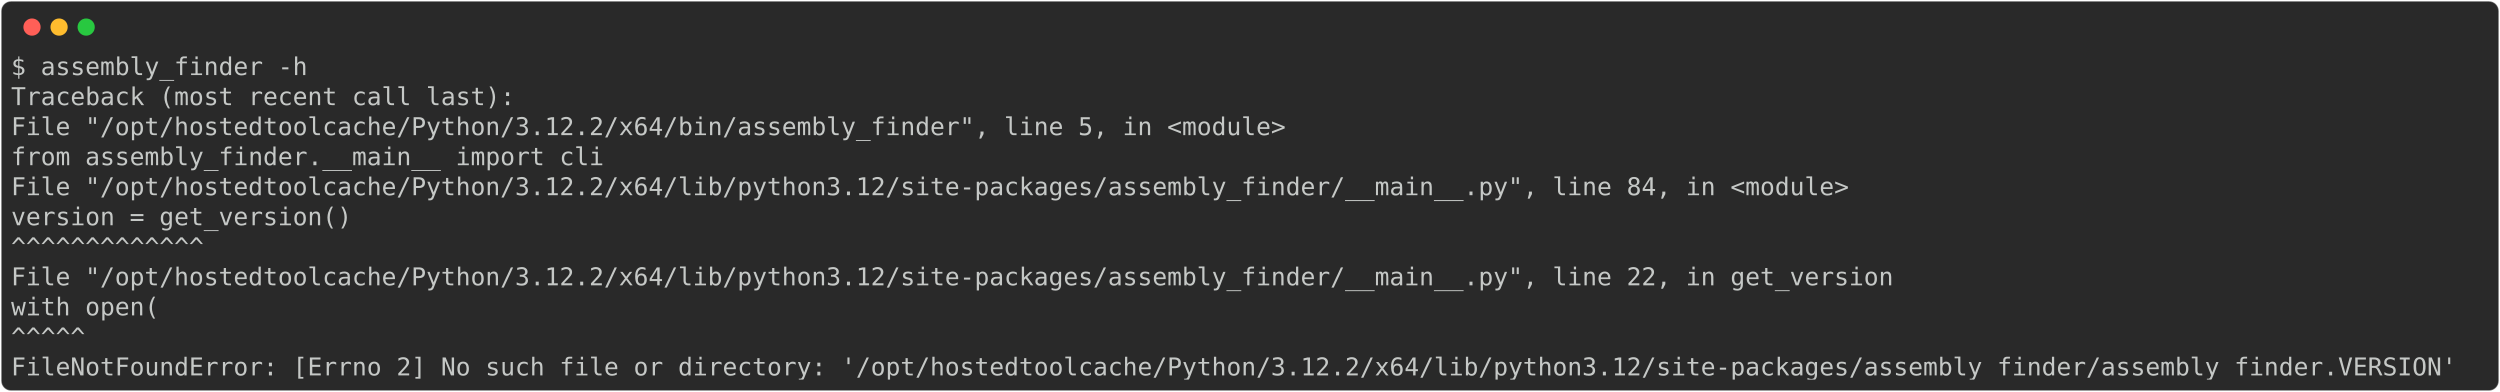
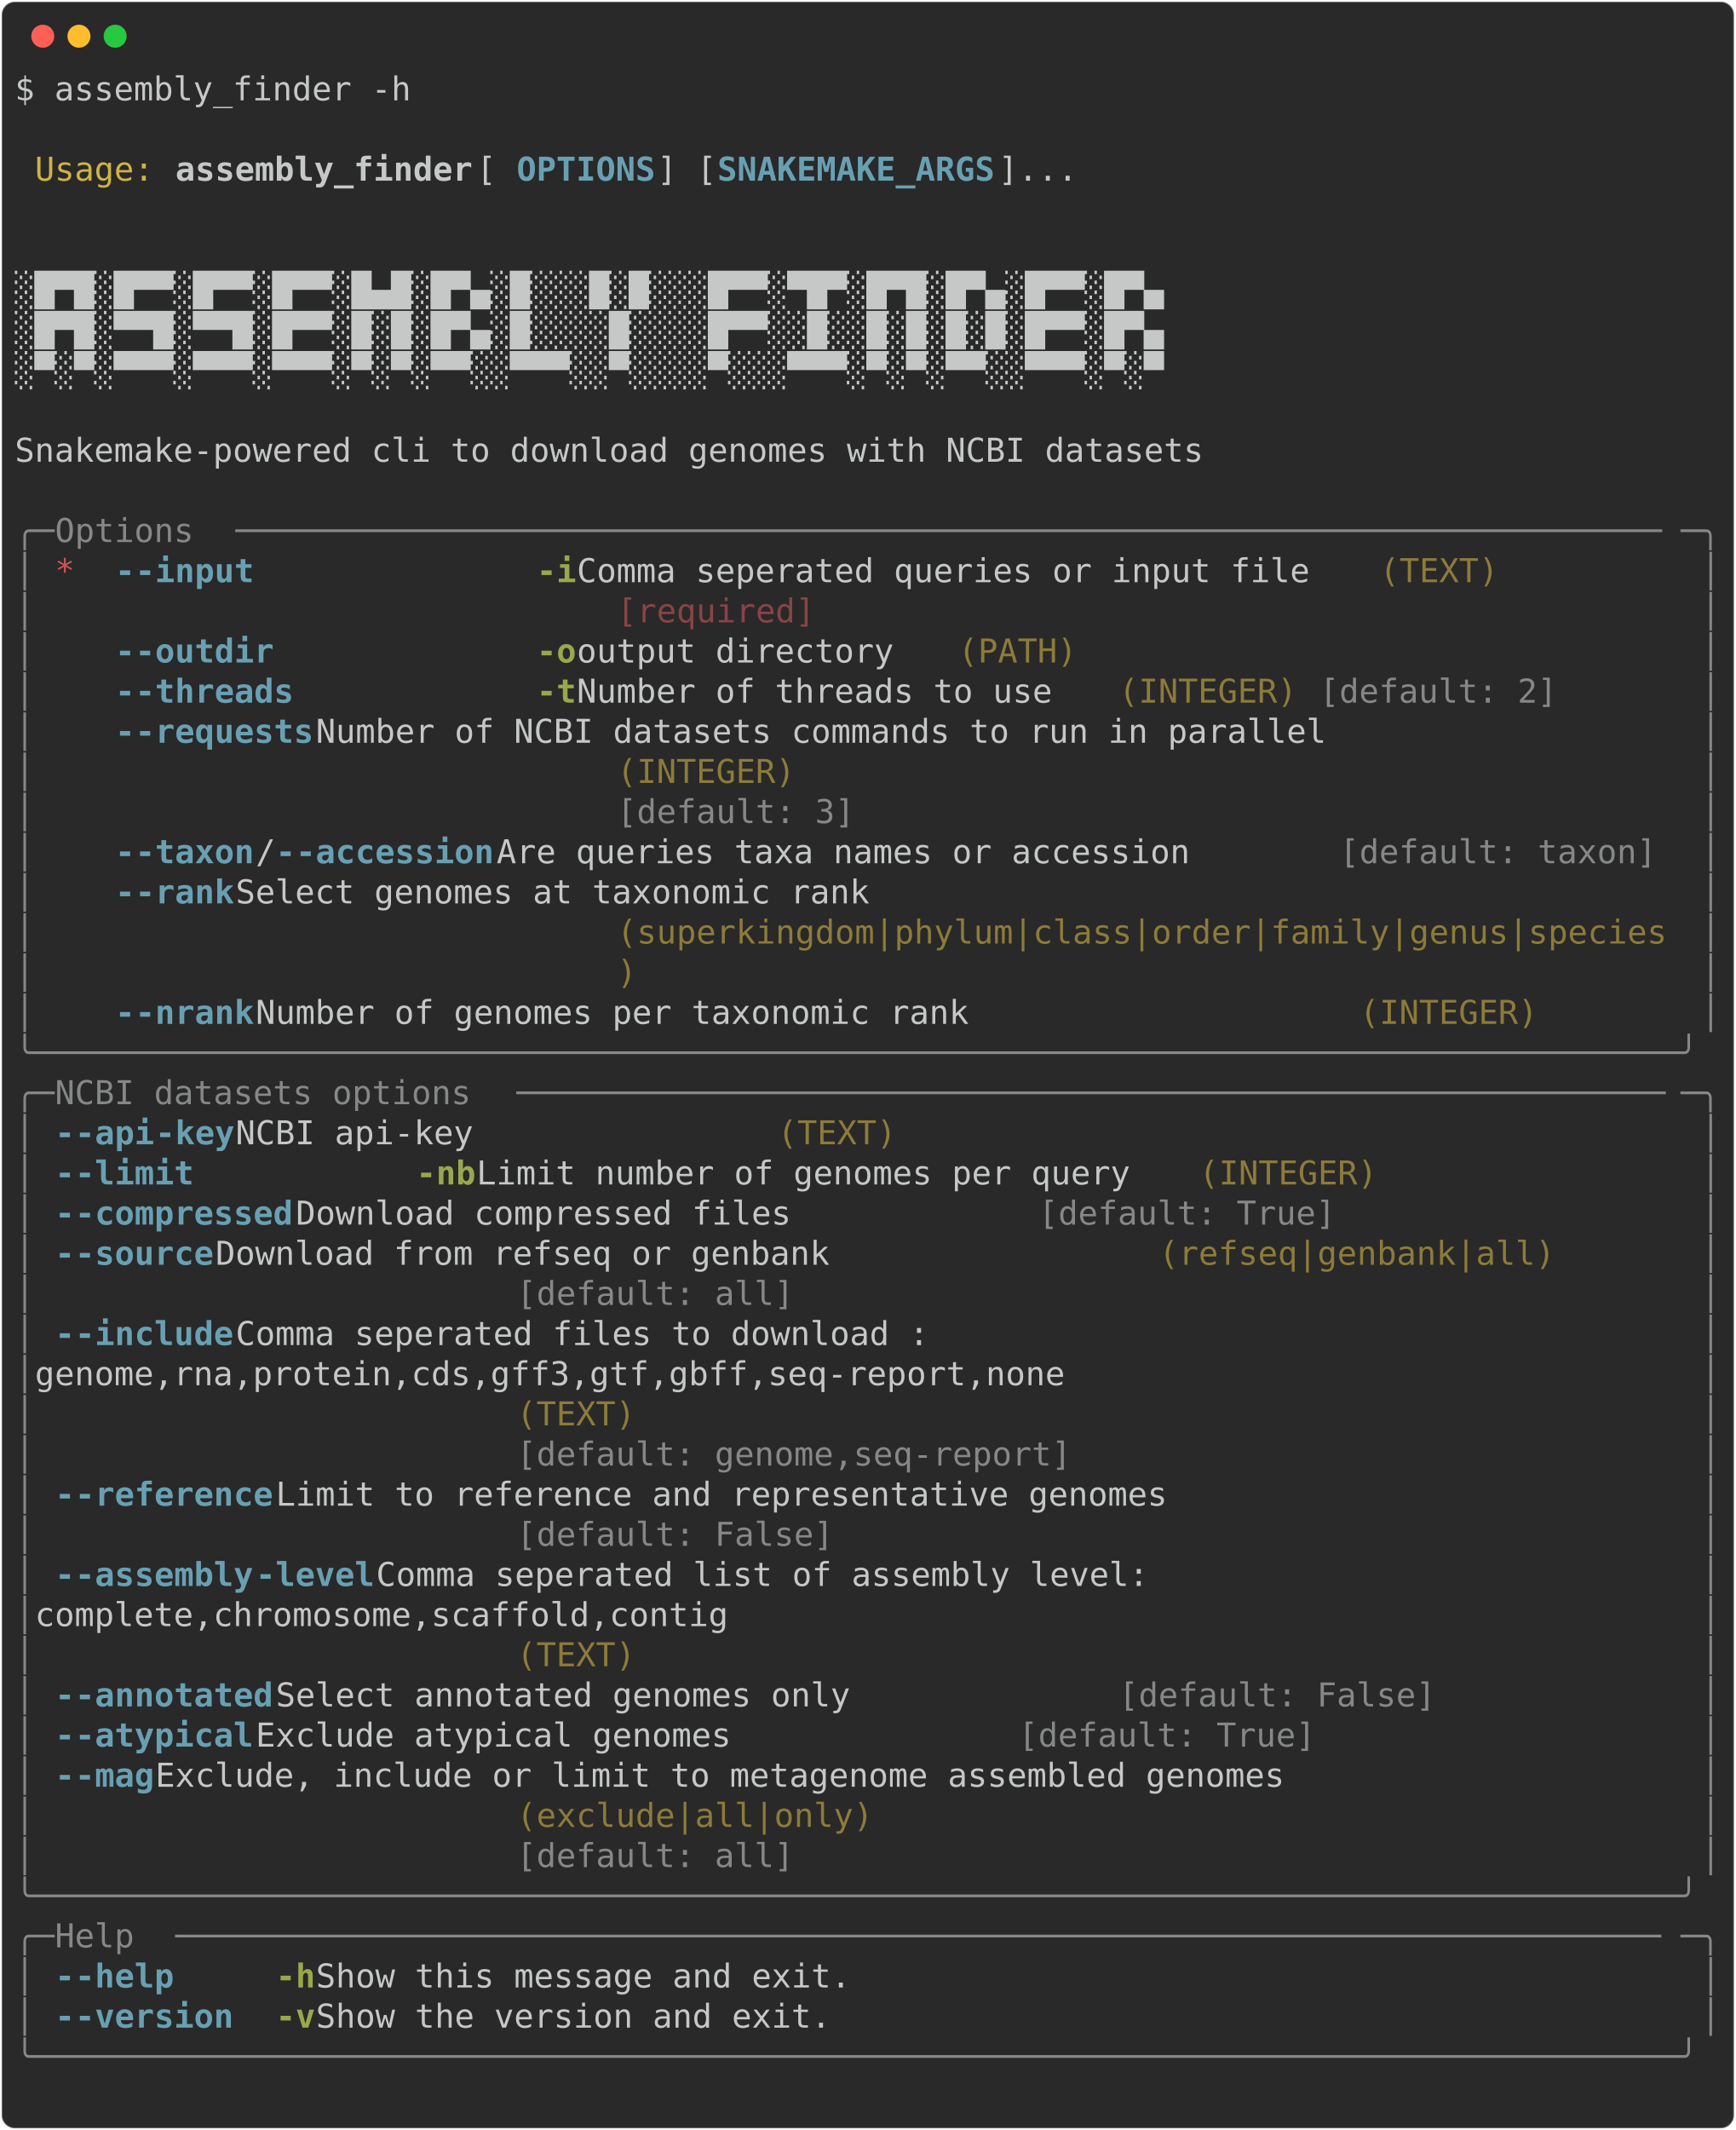
- <svg xmlns="http://www.w3.org/2000/svg" class="rich-terminal" viewBox="0 0 2031 318.4">
+ <svg xmlns="http://www.w3.org/2000/svg" class="rich-terminal" viewBox="0 0 1055 1294.4">
  <style>

    @font-face {
        font-family: "Fira Code";
        src: local("FiraCode-Regular"),
                url("https://cdnjs.cloudflare.com/ajax/libs/firacode/6.2.0/woff2/FiraCode-Regular.woff2") format("woff2"),
                url("https://cdnjs.cloudflare.com/ajax/libs/firacode/6.2.0/woff/FiraCode-Regular.woff") format("woff");
        font-style: normal;
        font-weight: 400;
    }
    @font-face {
        font-family: "Fira Code";
        src: local("FiraCode-Bold"),
                url("https://cdnjs.cloudflare.com/ajax/libs/firacode/6.2.0/woff2/FiraCode-Bold.woff2") format("woff2"),
                url("https://cdnjs.cloudflare.com/ajax/libs/firacode/6.2.0/woff/FiraCode-Bold.woff") format("woff");
        font-style: bold;
        font-weight: 700;
    }

-     .terminal-1489255958-matrix {
+     .terminal-2785011827-matrix {
        font-family: Fira Code, monospace;
        font-size: 20px;
        line-height: 24.4px;
        font-variant-east-asian: full-width;
    }

-     .terminal-1489255958-title {
+     .terminal-2785011827-title {
        font-size: 18px;
        font-weight: bold;
        font-family: arial;
    }

-     .terminal-1489255958-r1 { fill: #c5c8c6 }
+     .terminal-2785011827-r1 { fill: #c5c8c6 }
+ .terminal-2785011827-r2 { fill: #d0b344 }
+ .terminal-2785011827-r3 { fill: #c5c8c6;font-weight: bold }
+ .terminal-2785011827-r4 { fill: #68a0b3;font-weight: bold }
+ .terminal-2785011827-r5 { fill: #868887 }
+ .terminal-2785011827-r6 { fill: #cc555a }
+ .terminal-2785011827-r7 { fill: #98a84b;font-weight: bold }
+ .terminal-2785011827-r8 { fill: #8d7b39 }
+ .terminal-2785011827-r9 { fill: #8a4346 }
    </style>
  <defs>
-     <clipPath id="terminal-1489255958-clip-terminal">
-       <rect x="0" y="0" width="2012" height="267.4" />
-     </clipPath>
-     <clipPath id="terminal-1489255958-line-0">
-       <rect x="0" y="1.5" width="2013" height="24.65" />
-     </clipPath>
-     <clipPath id="terminal-1489255958-line-1">
-       <rect x="0" y="25.9" width="2013" height="24.65" />
-     </clipPath>
-     <clipPath id="terminal-1489255958-line-2">
-       <rect x="0" y="50.3" width="2013" height="24.65" />
-     </clipPath>
-     <clipPath id="terminal-1489255958-line-3">
-       <rect x="0" y="74.7" width="2013" height="24.65" />
-     </clipPath>
-     <clipPath id="terminal-1489255958-line-4">
-       <rect x="0" y="99.1" width="2013" height="24.65" />
-     </clipPath>
-     <clipPath id="terminal-1489255958-line-5">
-       <rect x="0" y="123.5" width="2013" height="24.65" />
-     </clipPath>
-     <clipPath id="terminal-1489255958-line-6">
-       <rect x="0" y="147.9" width="2013" height="24.65" />
-     </clipPath>
-     <clipPath id="terminal-1489255958-line-7">
-       <rect x="0" y="172.3" width="2013" height="24.65" />
-     </clipPath>
-     <clipPath id="terminal-1489255958-line-8">
-       <rect x="0" y="196.7" width="2013" height="24.65" />
-     </clipPath>
-     <clipPath id="terminal-1489255958-line-9">
-       <rect x="0" y="221.1" width="2013" height="24.65" />
+     <clipPath id="terminal-2785011827-clip-terminal">
+       <rect x="0" y="0" width="1036.0" height="1243.4" />
+     </clipPath>
+     <clipPath id="terminal-2785011827-line-0">
+       <rect x="0" y="1.5" width="1037" height="24.65" />
+     </clipPath>
+     <clipPath id="terminal-2785011827-line-1">
+       <rect x="0" y="25.9" width="1037" height="24.65" />
+     </clipPath>
+     <clipPath id="terminal-2785011827-line-2">
+       <rect x="0" y="50.3" width="1037" height="24.65" />
+     </clipPath>
+     <clipPath id="terminal-2785011827-line-3">
+       <rect x="0" y="74.7" width="1037" height="24.65" />
+     </clipPath>
+     <clipPath id="terminal-2785011827-line-4">
+       <rect x="0" y="99.1" width="1037" height="24.65" />
+     </clipPath>
+     <clipPath id="terminal-2785011827-line-5">
+       <rect x="0" y="123.5" width="1037" height="24.65" />
+     </clipPath>
+     <clipPath id="terminal-2785011827-line-6">
+       <rect x="0" y="147.9" width="1037" height="24.65" />
+     </clipPath>
+     <clipPath id="terminal-2785011827-line-7">
+       <rect x="0" y="172.3" width="1037" height="24.65" />
+     </clipPath>
+     <clipPath id="terminal-2785011827-line-8">
+       <rect x="0" y="196.7" width="1037" height="24.65" />
+     </clipPath>
+     <clipPath id="terminal-2785011827-line-9">
+       <rect x="0" y="221.1" width="1037" height="24.65" />
+     </clipPath>
+     <clipPath id="terminal-2785011827-line-10">
+       <rect x="0" y="245.5" width="1037" height="24.65" />
+     </clipPath>
+     <clipPath id="terminal-2785011827-line-11">
+       <rect x="0" y="269.9" width="1037" height="24.65" />
+     </clipPath>
+     <clipPath id="terminal-2785011827-line-12">
+       <rect x="0" y="294.3" width="1037" height="24.65" />
+     </clipPath>
+     <clipPath id="terminal-2785011827-line-13">
+       <rect x="0" y="318.7" width="1037" height="24.65" />
+     </clipPath>
+     <clipPath id="terminal-2785011827-line-14">
+       <rect x="0" y="343.1" width="1037" height="24.65" />
+     </clipPath>
+     <clipPath id="terminal-2785011827-line-15">
+       <rect x="0" y="367.5" width="1037" height="24.65" />
+     </clipPath>
+     <clipPath id="terminal-2785011827-line-16">
+       <rect x="0" y="391.9" width="1037" height="24.65" />
+     </clipPath>
+     <clipPath id="terminal-2785011827-line-17">
+       <rect x="0" y="416.3" width="1037" height="24.65" />
+     </clipPath>
+     <clipPath id="terminal-2785011827-line-18">
+       <rect x="0" y="440.7" width="1037" height="24.65" />
+     </clipPath>
+     <clipPath id="terminal-2785011827-line-19">
+       <rect x="0" y="465.1" width="1037" height="24.65" />
+     </clipPath>
+     <clipPath id="terminal-2785011827-line-20">
+       <rect x="0" y="489.5" width="1037" height="24.65" />
+     </clipPath>
+     <clipPath id="terminal-2785011827-line-21">
+       <rect x="0" y="513.9" width="1037" height="24.65" />
+     </clipPath>
+     <clipPath id="terminal-2785011827-line-22">
+       <rect x="0" y="538.3" width="1037" height="24.65" />
+     </clipPath>
+     <clipPath id="terminal-2785011827-line-23">
+       <rect x="0" y="562.7" width="1037" height="24.65" />
+     </clipPath>
+     <clipPath id="terminal-2785011827-line-24">
+       <rect x="0" y="587.1" width="1037" height="24.65" />
+     </clipPath>
+     <clipPath id="terminal-2785011827-line-25">
+       <rect x="0" y="611.5" width="1037" height="24.65" />
+     </clipPath>
+     <clipPath id="terminal-2785011827-line-26">
+       <rect x="0" y="635.9" width="1037" height="24.65" />
+     </clipPath>
+     <clipPath id="terminal-2785011827-line-27">
+       <rect x="0" y="660.3" width="1037" height="24.65" />
+     </clipPath>
+     <clipPath id="terminal-2785011827-line-28">
+       <rect x="0" y="684.7" width="1037" height="24.65" />
+     </clipPath>
+     <clipPath id="terminal-2785011827-line-29">
+       <rect x="0" y="709.1" width="1037" height="24.65" />
+     </clipPath>
+     <clipPath id="terminal-2785011827-line-30">
+       <rect x="0" y="733.5" width="1037" height="24.65" />
+     </clipPath>
+     <clipPath id="terminal-2785011827-line-31">
+       <rect x="0" y="757.9" width="1037" height="24.65" />
+     </clipPath>
+     <clipPath id="terminal-2785011827-line-32">
+       <rect x="0" y="782.3" width="1037" height="24.65" />
+     </clipPath>
+     <clipPath id="terminal-2785011827-line-33">
+       <rect x="0" y="806.7" width="1037" height="24.65" />
+     </clipPath>
+     <clipPath id="terminal-2785011827-line-34">
+       <rect x="0" y="831.1" width="1037" height="24.65" />
+     </clipPath>
+     <clipPath id="terminal-2785011827-line-35">
+       <rect x="0" y="855.5" width="1037" height="24.65" />
+     </clipPath>
+     <clipPath id="terminal-2785011827-line-36">
+       <rect x="0" y="879.9" width="1037" height="24.65" />
+     </clipPath>
+     <clipPath id="terminal-2785011827-line-37">
+       <rect x="0" y="904.3" width="1037" height="24.65" />
+     </clipPath>
+     <clipPath id="terminal-2785011827-line-38">
+       <rect x="0" y="928.7" width="1037" height="24.65" />
+     </clipPath>
+     <clipPath id="terminal-2785011827-line-39">
+       <rect x="0" y="953.1" width="1037" height="24.65" />
+     </clipPath>
+     <clipPath id="terminal-2785011827-line-40">
+       <rect x="0" y="977.5" width="1037" height="24.65" />
+     </clipPath>
+     <clipPath id="terminal-2785011827-line-41">
+       <rect x="0" y="1001.9" width="1037" height="24.65" />
+     </clipPath>
+     <clipPath id="terminal-2785011827-line-42">
+       <rect x="0" y="1026.3" width="1037" height="24.65" />
+     </clipPath>
+     <clipPath id="terminal-2785011827-line-43">
+       <rect x="0" y="1050.7" width="1037" height="24.65" />
+     </clipPath>
+     <clipPath id="terminal-2785011827-line-44">
+       <rect x="0" y="1075.1" width="1037" height="24.65" />
+     </clipPath>
+     <clipPath id="terminal-2785011827-line-45">
+       <rect x="0" y="1099.5" width="1037" height="24.65" />
+     </clipPath>
+     <clipPath id="terminal-2785011827-line-46">
+       <rect x="0" y="1123.9" width="1037" height="24.65" />
+     </clipPath>
+     <clipPath id="terminal-2785011827-line-47">
+       <rect x="0" y="1148.3" width="1037" height="24.65" />
+     </clipPath>
+     <clipPath id="terminal-2785011827-line-48">
+       <rect x="0" y="1172.7" width="1037" height="24.65" />
+     </clipPath>
+     <clipPath id="terminal-2785011827-line-49">
+       <rect x="0" y="1197.1" width="1037" height="24.65" />
    </clipPath>
  </defs>
-   <rect fill="#292929" stroke="rgba(255,255,255,0.35)" stroke-width="1" x="1" y="1" width="2029" height="316.4" rx="8" />
+   <rect fill="#292929" stroke="rgba(255,255,255,0.35)" stroke-width="1" x="1" y="1" width="1053" height="1292.4" rx="8" />
  <g transform="translate(26,22)">
    <circle cx="0" cy="0" r="7" fill="#ff5f57" />
    <circle cx="22" cy="0" r="7" fill="#febc2e" />
    <circle cx="44" cy="0" r="7" fill="#28c840" />
  </g>
-   <g transform="translate(9, 41)" clip-path="url(#terminal-1489255958-clip-terminal)">
-     <g class="terminal-1489255958-matrix">
-       <text class="terminal-1489255958-r1" x="0" y="20" textLength="244" clip-path="url(#terminal-1489255958-line-0)">$ assembly_finder -h</text>
-       <text class="terminal-1489255958-r1" x="2013" y="20" textLength="12.2" clip-path="url(#terminal-1489255958-line-0)">
- </text>
-       <text class="terminal-1489255958-r1" x="0" y="44.4" textLength="414.8" clip-path="url(#terminal-1489255958-line-1)">Traceback (most recent call last):</text>
-       <text class="terminal-1489255958-r1" x="2013" y="44.4" textLength="12.2" clip-path="url(#terminal-1489255958-line-1)">
- </text>
-       <text class="terminal-1489255958-r1" x="0" y="68.8" textLength="1073.6" clip-path="url(#terminal-1489255958-line-2)">  File "/opt/hostedtoolcache/Python/3.12.2/x64/bin/assembly_finder", line 5, in &lt;module&gt;</text>
-       <text class="terminal-1489255958-r1" x="2013" y="68.8" textLength="12.2" clip-path="url(#terminal-1489255958-line-2)">
- </text>
-       <text class="terminal-1489255958-r1" x="0" y="93.2" textLength="536.8" clip-path="url(#terminal-1489255958-line-3)">    from assembly_finder.__main__ import cli</text>
-       <text class="terminal-1489255958-r1" x="2013" y="93.2" textLength="12.2" clip-path="url(#terminal-1489255958-line-3)">
- </text>
-       <text class="terminal-1489255958-r1" x="0" y="117.6" textLength="1537.2" clip-path="url(#terminal-1489255958-line-4)">  File "/opt/hostedtoolcache/Python/3.12.2/x64/lib/python3.12/site-packages/assembly_finder/__main__.py", line 84, in &lt;module&gt;</text>
-       <text class="terminal-1489255958-r1" x="2013" y="117.6" textLength="12.2" clip-path="url(#terminal-1489255958-line-4)">
- </text>
-       <text class="terminal-1489255958-r1" x="0" y="142" textLength="329.4" clip-path="url(#terminal-1489255958-line-5)">    version = get_version()</text>
-       <text class="terminal-1489255958-r1" x="2013" y="142" textLength="12.2" clip-path="url(#terminal-1489255958-line-5)">
- </text>
-       <text class="terminal-1489255958-r1" x="0" y="166.4" textLength="329.4" clip-path="url(#terminal-1489255958-line-6)">              ^^^^^^^^^^^^^</text>
-       <text class="terminal-1489255958-r1" x="2013" y="166.4" textLength="12.2" clip-path="url(#terminal-1489255958-line-6)">
- </text>
-       <text class="terminal-1489255958-r1" x="0" y="190.8" textLength="1573.8" clip-path="url(#terminal-1489255958-line-7)">  File "/opt/hostedtoolcache/Python/3.12.2/x64/lib/python3.12/site-packages/assembly_finder/__main__.py", line 22, in get_version</text>
-       <text class="terminal-1489255958-r1" x="2013" y="190.8" textLength="12.2" clip-path="url(#terminal-1489255958-line-7)">
- </text>
-       <text class="terminal-1489255958-r1" x="0" y="215.2" textLength="170.8" clip-path="url(#terminal-1489255958-line-8)">    with open(</text>
-       <text class="terminal-1489255958-r1" x="2013" y="215.2" textLength="12.2" clip-path="url(#terminal-1489255958-line-8)">
- </text>
-       <text class="terminal-1489255958-r1" x="0" y="239.6" textLength="170.8" clip-path="url(#terminal-1489255958-line-9)">         ^^^^^</text>
-       <text class="terminal-1489255958-r1" x="2013" y="239.6" textLength="12.2" clip-path="url(#terminal-1489255958-line-9)">
- </text>
-       <text class="terminal-1489255958-r1" x="0" y="264" textLength="2013" clip-path="url(#terminal-1489255958-line-10)">FileNotFoundError: [Errno 2] No such file or directory: '/opt/hostedtoolcache/Python/3.12.2/x64/lib/python3.12/site-packages/assembly_finder/assembly_finder.VERSION'</text>
-       <text class="terminal-1489255958-r1" x="2013" y="264" textLength="12.2" clip-path="url(#terminal-1489255958-line-10)">
+   <g transform="translate(9, 41)" clip-path="url(#terminal-2785011827-clip-terminal)">
+     <g class="terminal-2785011827-matrix">
+       <text class="terminal-2785011827-r1" x="0" y="20" textLength="244" clip-path="url(#terminal-2785011827-line-0)">$ assembly_finder -h</text>
+       <text class="terminal-2785011827-r1" x="1037" y="20" textLength="12.2" clip-path="url(#terminal-2785011827-line-0)">
+ </text>
+       <text class="terminal-2785011827-r1" x="1037" y="44.4" textLength="12.2" clip-path="url(#terminal-2785011827-line-1)">
+ </text>
+       <text class="terminal-2785011827-r2" x="12.2" y="68.8" textLength="73.2" clip-path="url(#terminal-2785011827-line-2)">Usage:</text>
+       <text class="terminal-2785011827-r3" x="97.6" y="68.8" textLength="183" clip-path="url(#terminal-2785011827-line-2)">assembly_finder</text>
+       <text class="terminal-2785011827-r1" x="280.6" y="68.8" textLength="24.4" clip-path="url(#terminal-2785011827-line-2)"> [</text>
+       <text class="terminal-2785011827-r4" x="305" y="68.8" textLength="85.4" clip-path="url(#terminal-2785011827-line-2)">OPTIONS</text>
+       <text class="terminal-2785011827-r1" x="390.4" y="68.8" textLength="36.6" clip-path="url(#terminal-2785011827-line-2)">] [</text>
+       <text class="terminal-2785011827-r4" x="427" y="68.8" textLength="170.8" clip-path="url(#terminal-2785011827-line-2)">SNAKEMAKE_ARGS</text>
+       <text class="terminal-2785011827-r1" x="597.8" y="68.8" textLength="439.2" clip-path="url(#terminal-2785011827-line-2)">]...                                </text>
+       <text class="terminal-2785011827-r1" x="1037" y="68.8" textLength="12.2" clip-path="url(#terminal-2785011827-line-2)">
+ </text>
+       <text class="terminal-2785011827-r1" x="1037" y="93.2" textLength="12.2" clip-path="url(#terminal-2785011827-line-3)">
+ </text>
+       <text class="terminal-2785011827-r1" x="1037" y="117.6" textLength="12.2" clip-path="url(#terminal-2785011827-line-4)">
+ </text>
+       <text class="terminal-2785011827-r1" x="0" y="142" textLength="1037" clip-path="url(#terminal-2785011827-line-5)">  ░█▀█░█▀▀░█▀▀░█▀▀░█▄█░█▀▄░█░░░█░█░░░█▀▀░▀█▀░█▀█░█▀▄░█▀▀░█▀▄                         </text>
+       <text class="terminal-2785011827-r1" x="1037" y="142" textLength="12.2" clip-path="url(#terminal-2785011827-line-5)">
+ </text>
+       <text class="terminal-2785011827-r1" x="0" y="166.4" textLength="1037" clip-path="url(#terminal-2785011827-line-6)">  ░█▀█░▀▀█░▀▀█░█▀▀░█░█░█▀▄░█░░░░█░░░░█▀▀░░█░░█░█░█░█░█▀▀░█▀▄                         </text>
+       <text class="terminal-2785011827-r1" x="1037" y="166.4" textLength="12.2" clip-path="url(#terminal-2785011827-line-6)">
+ </text>
+       <text class="terminal-2785011827-r1" x="0" y="190.8" textLength="1037" clip-path="url(#terminal-2785011827-line-7)">  ░▀░▀░▀▀▀░▀▀▀░▀▀▀░▀░▀░▀▀░░▀▀▀░░▀░░░░▀░░░▀▀▀░▀░▀░▀▀░░▀▀▀░▀░▀                         </text>
+       <text class="terminal-2785011827-r1" x="1037" y="190.8" textLength="12.2" clip-path="url(#terminal-2785011827-line-7)">
+ </text>
+       <text class="terminal-2785011827-r1" x="1037" y="215.2" textLength="12.2" clip-path="url(#terminal-2785011827-line-8)">
+ </text>
+       <text class="terminal-2785011827-r1" x="0" y="239.6" textLength="1037" clip-path="url(#terminal-2785011827-line-9)"> Snakemake-powered cli to download genomes with NCBI datasets                        </text>
+       <text class="terminal-2785011827-r1" x="1037" y="239.6" textLength="12.2" clip-path="url(#terminal-2785011827-line-9)">
+ </text>
+       <text class="terminal-2785011827-r1" x="1037" y="264" textLength="12.2" clip-path="url(#terminal-2785011827-line-10)">
+ </text>
+       <text class="terminal-2785011827-r5" x="0" y="288.4" textLength="24.4" clip-path="url(#terminal-2785011827-line-11)">╭─</text>
+       <text class="terminal-2785011827-r5" x="24.4" y="288.4" textLength="109.8" clip-path="url(#terminal-2785011827-line-11)"> Options </text>
+       <text class="terminal-2785011827-r5" x="134.2" y="288.4" textLength="878.4" clip-path="url(#terminal-2785011827-line-11)">────────────────────────────────────────────────────────────────────────</text>
+       <text class="terminal-2785011827-r5" x="1012.6" y="288.4" textLength="24.4" clip-path="url(#terminal-2785011827-line-11)">─╮</text>
+       <text class="terminal-2785011827-r1" x="1037" y="288.4" textLength="12.2" clip-path="url(#terminal-2785011827-line-11)">
+ </text>
+       <text class="terminal-2785011827-r5" x="0" y="312.8" textLength="12.2" clip-path="url(#terminal-2785011827-line-12)">│</text>
+       <text class="terminal-2785011827-r6" x="24.4" y="312.8" textLength="12.2" clip-path="url(#terminal-2785011827-line-12)">*</text>
+       <text class="terminal-2785011827-r4" x="61" y="312.8" textLength="12.2" clip-path="url(#terminal-2785011827-line-12)">-</text>
+       <text class="terminal-2785011827-r4" x="73.2" y="312.8" textLength="73.2" clip-path="url(#terminal-2785011827-line-12)">-input</text>
+       <text class="terminal-2785011827-r7" x="317.2" y="312.8" textLength="24.4" clip-path="url(#terminal-2785011827-line-12)">-i</text>
+       <text class="terminal-2785011827-r1" x="341.6" y="312.8" textLength="488" clip-path="url(#terminal-2785011827-line-12)">  Comma seperated queries or input file </text>
+       <text class="terminal-2785011827-r8" x="829.6" y="312.8" textLength="73.2" clip-path="url(#terminal-2785011827-line-12)">(TEXT)</text>
+       <text class="terminal-2785011827-r5" x="1024.8" y="312.8" textLength="12.2" clip-path="url(#terminal-2785011827-line-12)">│</text>
+       <text class="terminal-2785011827-r1" x="1037" y="312.8" textLength="12.2" clip-path="url(#terminal-2785011827-line-12)">
+ </text>
+       <text class="terminal-2785011827-r5" x="0" y="337.2" textLength="12.2" clip-path="url(#terminal-2785011827-line-13)">│</text>
+       <text class="terminal-2785011827-r9" x="366" y="337.2" textLength="451.4" clip-path="url(#terminal-2785011827-line-13)">[required]                           </text>
+       <text class="terminal-2785011827-r5" x="1024.8" y="337.2" textLength="12.2" clip-path="url(#terminal-2785011827-line-13)">│</text>
+       <text class="terminal-2785011827-r1" x="1037" y="337.2" textLength="12.2" clip-path="url(#terminal-2785011827-line-13)">
+ </text>
+       <text class="terminal-2785011827-r5" x="0" y="361.6" textLength="12.2" clip-path="url(#terminal-2785011827-line-14)">│</text>
+       <text class="terminal-2785011827-r4" x="61" y="361.6" textLength="12.2" clip-path="url(#terminal-2785011827-line-14)">-</text>
+       <text class="terminal-2785011827-r4" x="73.2" y="361.6" textLength="85.4" clip-path="url(#terminal-2785011827-line-14)">-outdir</text>
+       <text class="terminal-2785011827-r7" x="317.2" y="361.6" textLength="24.4" clip-path="url(#terminal-2785011827-line-14)">-o</text>
+       <text class="terminal-2785011827-r1" x="341.6" y="361.6" textLength="231.8" clip-path="url(#terminal-2785011827-line-14)">  output directory </text>
+       <text class="terminal-2785011827-r8" x="573.4" y="361.6" textLength="73.2" clip-path="url(#terminal-2785011827-line-14)">(PATH)</text>
+       <text class="terminal-2785011827-r5" x="1024.8" y="361.6" textLength="12.2" clip-path="url(#terminal-2785011827-line-14)">│</text>
+       <text class="terminal-2785011827-r1" x="1037" y="361.6" textLength="12.2" clip-path="url(#terminal-2785011827-line-14)">
+ </text>
+       <text class="terminal-2785011827-r5" x="0" y="386" textLength="12.2" clip-path="url(#terminal-2785011827-line-15)">│</text>
+       <text class="terminal-2785011827-r4" x="61" y="386" textLength="12.2" clip-path="url(#terminal-2785011827-line-15)">-</text>
+       <text class="terminal-2785011827-r4" x="73.2" y="386" textLength="97.6" clip-path="url(#terminal-2785011827-line-15)">-threads</text>
+       <text class="terminal-2785011827-r7" x="317.2" y="386" textLength="24.4" clip-path="url(#terminal-2785011827-line-15)">-t</text>
+       <text class="terminal-2785011827-r1" x="341.6" y="386" textLength="329.4" clip-path="url(#terminal-2785011827-line-15)">  Number of threads to use </text>
+       <text class="terminal-2785011827-r8" x="671" y="386" textLength="109.8" clip-path="url(#terminal-2785011827-line-15)">(INTEGER)</text>
+       <text class="terminal-2785011827-r5" x="793" y="386" textLength="146.4" clip-path="url(#terminal-2785011827-line-15)">[default: 2]</text>
+       <text class="terminal-2785011827-r5" x="1024.8" y="386" textLength="12.2" clip-path="url(#terminal-2785011827-line-15)">│</text>
+       <text class="terminal-2785011827-r1" x="1037" y="386" textLength="12.2" clip-path="url(#terminal-2785011827-line-15)">
+ </text>
+       <text class="terminal-2785011827-r5" x="0" y="410.4" textLength="12.2" clip-path="url(#terminal-2785011827-line-16)">│</text>
+       <text class="terminal-2785011827-r4" x="61" y="410.4" textLength="12.2" clip-path="url(#terminal-2785011827-line-16)">-</text>
+       <text class="terminal-2785011827-r4" x="73.2" y="410.4" textLength="109.8" clip-path="url(#terminal-2785011827-line-16)">-requests</text>
+       <text class="terminal-2785011827-r1" x="183" y="410.4" textLength="841.8" clip-path="url(#terminal-2785011827-line-16)">               Number of NCBI datasets commands to run in parallel   </text>
+       <text class="terminal-2785011827-r5" x="1024.8" y="410.4" textLength="12.2" clip-path="url(#terminal-2785011827-line-16)">│</text>
+       <text class="terminal-2785011827-r1" x="1037" y="410.4" textLength="12.2" clip-path="url(#terminal-2785011827-line-16)">
+ </text>
+       <text class="terminal-2785011827-r5" x="0" y="434.8" textLength="12.2" clip-path="url(#terminal-2785011827-line-17)">│</text>
+       <text class="terminal-2785011827-r8" x="366" y="434.8" textLength="622.2" clip-path="url(#terminal-2785011827-line-17)">(INTEGER)                                          </text>
+       <text class="terminal-2785011827-r5" x="1024.8" y="434.8" textLength="12.2" clip-path="url(#terminal-2785011827-line-17)">│</text>
+       <text class="terminal-2785011827-r1" x="1037" y="434.8" textLength="12.2" clip-path="url(#terminal-2785011827-line-17)">
+ </text>
+       <text class="terminal-2785011827-r5" x="0" y="459.2" textLength="12.2" clip-path="url(#terminal-2785011827-line-18)">│</text>
+       <text class="terminal-2785011827-r5" x="366" y="459.2" textLength="622.2" clip-path="url(#terminal-2785011827-line-18)">[default: 3]                                       </text>
+       <text class="terminal-2785011827-r5" x="1024.8" y="459.2" textLength="12.2" clip-path="url(#terminal-2785011827-line-18)">│</text>
+       <text class="terminal-2785011827-r1" x="1037" y="459.2" textLength="12.2" clip-path="url(#terminal-2785011827-line-18)">
+ </text>
+       <text class="terminal-2785011827-r5" x="0" y="483.6" textLength="12.2" clip-path="url(#terminal-2785011827-line-19)">│</text>
+       <text class="terminal-2785011827-r4" x="61" y="483.6" textLength="12.2" clip-path="url(#terminal-2785011827-line-19)">-</text>
+       <text class="terminal-2785011827-r4" x="73.2" y="483.6" textLength="73.2" clip-path="url(#terminal-2785011827-line-19)">-taxon</text>
+       <text class="terminal-2785011827-r1" x="146.4" y="483.6" textLength="12.2" clip-path="url(#terminal-2785011827-line-19)">/</text>
+       <text class="terminal-2785011827-r4" x="158.6" y="483.6" textLength="12.2" clip-path="url(#terminal-2785011827-line-19)">-</text>
+       <text class="terminal-2785011827-r4" x="170.8" y="483.6" textLength="122" clip-path="url(#terminal-2785011827-line-19)">-accession</text>
+       <text class="terminal-2785011827-r1" x="292.8" y="483.6" textLength="512.4" clip-path="url(#terminal-2785011827-line-19)">      Are queries taxa names or accession </text>
+       <text class="terminal-2785011827-r5" x="805.2" y="483.6" textLength="195.2" clip-path="url(#terminal-2785011827-line-19)">[default: taxon]</text>
+       <text class="terminal-2785011827-r5" x="1024.8" y="483.6" textLength="12.2" clip-path="url(#terminal-2785011827-line-19)">│</text>
+       <text class="terminal-2785011827-r1" x="1037" y="483.6" textLength="12.2" clip-path="url(#terminal-2785011827-line-19)">
+ </text>
+       <text class="terminal-2785011827-r5" x="0" y="508" textLength="12.2" clip-path="url(#terminal-2785011827-line-20)">│</text>
+       <text class="terminal-2785011827-r4" x="61" y="508" textLength="12.2" clip-path="url(#terminal-2785011827-line-20)">-</text>
+       <text class="terminal-2785011827-r4" x="73.2" y="508" textLength="61" clip-path="url(#terminal-2785011827-line-20)">-rank</text>
+       <text class="terminal-2785011827-r1" x="134.2" y="508" textLength="890.6" clip-path="url(#terminal-2785011827-line-20)">                   Select genomes at taxonomic rank                      </text>
+       <text class="terminal-2785011827-r5" x="1024.8" y="508" textLength="12.2" clip-path="url(#terminal-2785011827-line-20)">│</text>
+       <text class="terminal-2785011827-r1" x="1037" y="508" textLength="12.2" clip-path="url(#terminal-2785011827-line-20)">
+ </text>
+       <text class="terminal-2785011827-r5" x="0" y="532.4" textLength="12.2" clip-path="url(#terminal-2785011827-line-21)">│</text>
+       <text class="terminal-2785011827-r8" x="366" y="532.4" textLength="646.6" clip-path="url(#terminal-2785011827-line-21)">(superkingdom|phylum|class|order|family|genus|species</text>
+       <text class="terminal-2785011827-r5" x="1024.8" y="532.4" textLength="12.2" clip-path="url(#terminal-2785011827-line-21)">│</text>
+       <text class="terminal-2785011827-r1" x="1037" y="532.4" textLength="12.2" clip-path="url(#terminal-2785011827-line-21)">
+ </text>
+       <text class="terminal-2785011827-r5" x="0" y="556.8" textLength="12.2" clip-path="url(#terminal-2785011827-line-22)">│</text>
+       <text class="terminal-2785011827-r8" x="366" y="556.8" textLength="646.6" clip-path="url(#terminal-2785011827-line-22)">)                                                    </text>
+       <text class="terminal-2785011827-r5" x="1024.8" y="556.8" textLength="12.2" clip-path="url(#terminal-2785011827-line-22)">│</text>
+       <text class="terminal-2785011827-r1" x="1037" y="556.8" textLength="12.2" clip-path="url(#terminal-2785011827-line-22)">
+ </text>
+       <text class="terminal-2785011827-r5" x="0" y="581.2" textLength="12.2" clip-path="url(#terminal-2785011827-line-23)">│</text>
+       <text class="terminal-2785011827-r4" x="61" y="581.2" textLength="12.2" clip-path="url(#terminal-2785011827-line-23)">-</text>
+       <text class="terminal-2785011827-r4" x="73.2" y="581.2" textLength="73.2" clip-path="url(#terminal-2785011827-line-23)">-nrank</text>
+       <text class="terminal-2785011827-r1" x="146.4" y="581.2" textLength="671" clip-path="url(#terminal-2785011827-line-23)">                  Number of genomes per taxonomic rank </text>
+       <text class="terminal-2785011827-r8" x="817.4" y="581.2" textLength="109.8" clip-path="url(#terminal-2785011827-line-23)">(INTEGER)</text>
+       <text class="terminal-2785011827-r5" x="1024.8" y="581.2" textLength="12.2" clip-path="url(#terminal-2785011827-line-23)">│</text>
+       <text class="terminal-2785011827-r1" x="1037" y="581.2" textLength="12.2" clip-path="url(#terminal-2785011827-line-23)">
+ </text>
+       <text class="terminal-2785011827-r5" x="0" y="605.6" textLength="1037" clip-path="url(#terminal-2785011827-line-24)">╰───────────────────────────────────────────────────────────────────────────────────╯</text>
+       <text class="terminal-2785011827-r1" x="1037" y="605.6" textLength="12.2" clip-path="url(#terminal-2785011827-line-24)">
+ </text>
+       <text class="terminal-2785011827-r5" x="0" y="630" textLength="24.4" clip-path="url(#terminal-2785011827-line-25)">╭─</text>
+       <text class="terminal-2785011827-r5" x="24.4" y="630" textLength="280.6" clip-path="url(#terminal-2785011827-line-25)"> NCBI datasets options </text>
+       <text class="terminal-2785011827-r5" x="305" y="630" textLength="707.6" clip-path="url(#terminal-2785011827-line-25)">──────────────────────────────────────────────────────────</text>
+       <text class="terminal-2785011827-r5" x="1012.6" y="630" textLength="24.4" clip-path="url(#terminal-2785011827-line-25)">─╮</text>
+       <text class="terminal-2785011827-r1" x="1037" y="630" textLength="12.2" clip-path="url(#terminal-2785011827-line-25)">
+ </text>
+       <text class="terminal-2785011827-r5" x="0" y="654.4" textLength="12.2" clip-path="url(#terminal-2785011827-line-26)">│</text>
+       <text class="terminal-2785011827-r4" x="24.4" y="654.4" textLength="12.2" clip-path="url(#terminal-2785011827-line-26)">-</text>
+       <text class="terminal-2785011827-r4" x="36.6" y="654.4" textLength="48.8" clip-path="url(#terminal-2785011827-line-26)">-api</text>
+       <text class="terminal-2785011827-r4" x="85.4" y="654.4" textLength="48.8" clip-path="url(#terminal-2785011827-line-26)">-key</text>
+       <text class="terminal-2785011827-r1" x="134.2" y="654.4" textLength="329.4" clip-path="url(#terminal-2785011827-line-26)">              NCBI api-key </text>
+       <text class="terminal-2785011827-r8" x="463.6" y="654.4" textLength="73.2" clip-path="url(#terminal-2785011827-line-26)">(TEXT)</text>
+       <text class="terminal-2785011827-r5" x="1024.8" y="654.4" textLength="12.2" clip-path="url(#terminal-2785011827-line-26)">│</text>
+       <text class="terminal-2785011827-r1" x="1037" y="654.4" textLength="12.2" clip-path="url(#terminal-2785011827-line-26)">
+ </text>
+       <text class="terminal-2785011827-r5" x="0" y="678.8" textLength="12.2" clip-path="url(#terminal-2785011827-line-27)">│</text>
+       <text class="terminal-2785011827-r4" x="24.4" y="678.8" textLength="12.2" clip-path="url(#terminal-2785011827-line-27)">-</text>
+       <text class="terminal-2785011827-r4" x="36.6" y="678.8" textLength="73.2" clip-path="url(#terminal-2785011827-line-27)">-limit</text>
+       <text class="terminal-2785011827-r7" x="244" y="678.8" textLength="36.6" clip-path="url(#terminal-2785011827-line-27)">-nb</text>
+       <text class="terminal-2785011827-r1" x="280.6" y="678.8" textLength="439.2" clip-path="url(#terminal-2785011827-line-27)">  Limit number of genomes per query </text>
+       <text class="terminal-2785011827-r8" x="719.8" y="678.8" textLength="109.8" clip-path="url(#terminal-2785011827-line-27)">(INTEGER)</text>
+       <text class="terminal-2785011827-r5" x="1024.8" y="678.8" textLength="12.2" clip-path="url(#terminal-2785011827-line-27)">│</text>
+       <text class="terminal-2785011827-r1" x="1037" y="678.8" textLength="12.2" clip-path="url(#terminal-2785011827-line-27)">
+ </text>
+       <text class="terminal-2785011827-r5" x="0" y="703.2" textLength="12.2" clip-path="url(#terminal-2785011827-line-28)">│</text>
+       <text class="terminal-2785011827-r4" x="24.4" y="703.2" textLength="12.2" clip-path="url(#terminal-2785011827-line-28)">-</text>
+       <text class="terminal-2785011827-r4" x="36.6" y="703.2" textLength="134.2" clip-path="url(#terminal-2785011827-line-28)">-compressed</text>
+       <text class="terminal-2785011827-r1" x="170.8" y="703.2" textLength="451.4" clip-path="url(#terminal-2785011827-line-28)">           Download compressed files </text>
+       <text class="terminal-2785011827-r5" x="622.2" y="703.2" textLength="183" clip-path="url(#terminal-2785011827-line-28)">[default: True]</text>
+       <text class="terminal-2785011827-r5" x="1024.8" y="703.2" textLength="12.2" clip-path="url(#terminal-2785011827-line-28)">│</text>
+       <text class="terminal-2785011827-r1" x="1037" y="703.2" textLength="12.2" clip-path="url(#terminal-2785011827-line-28)">
+ </text>
+       <text class="terminal-2785011827-r5" x="0" y="727.6" textLength="12.2" clip-path="url(#terminal-2785011827-line-29)">│</text>
+       <text class="terminal-2785011827-r4" x="24.4" y="727.6" textLength="12.2" clip-path="url(#terminal-2785011827-line-29)">-</text>
+       <text class="terminal-2785011827-r4" x="36.6" y="727.6" textLength="85.4" clip-path="url(#terminal-2785011827-line-29)">-source</text>
+       <text class="terminal-2785011827-r1" x="122" y="727.6" textLength="573.4" clip-path="url(#terminal-2785011827-line-29)">               Download from refseq or genbank </text>
+       <text class="terminal-2785011827-r8" x="695.4" y="727.6" textLength="244" clip-path="url(#terminal-2785011827-line-29)">(refseq|genbank|all)</text>
+       <text class="terminal-2785011827-r5" x="1024.8" y="727.6" textLength="12.2" clip-path="url(#terminal-2785011827-line-29)">│</text>
+       <text class="terminal-2785011827-r1" x="1037" y="727.6" textLength="12.2" clip-path="url(#terminal-2785011827-line-29)">
+ </text>
+       <text class="terminal-2785011827-r5" x="0" y="752" textLength="12.2" clip-path="url(#terminal-2785011827-line-30)">│</text>
+       <text class="terminal-2785011827-r5" x="305" y="752" textLength="378.2" clip-path="url(#terminal-2785011827-line-30)">[default: all]                 </text>
+       <text class="terminal-2785011827-r5" x="1024.8" y="752" textLength="12.2" clip-path="url(#terminal-2785011827-line-30)">│</text>
+       <text class="terminal-2785011827-r1" x="1037" y="752" textLength="12.2" clip-path="url(#terminal-2785011827-line-30)">
+ </text>
+       <text class="terminal-2785011827-r5" x="0" y="776.4" textLength="12.2" clip-path="url(#terminal-2785011827-line-31)">│</text>
+       <text class="terminal-2785011827-r4" x="24.4" y="776.4" textLength="12.2" clip-path="url(#terminal-2785011827-line-31)">-</text>
+       <text class="terminal-2785011827-r4" x="36.6" y="776.4" textLength="97.6" clip-path="url(#terminal-2785011827-line-31)">-include</text>
+       <text class="terminal-2785011827-r1" x="134.2" y="776.4" textLength="890.6" clip-path="url(#terminal-2785011827-line-31)">              Comma seperated files to download :                        </text>
+       <text class="terminal-2785011827-r5" x="1024.8" y="776.4" textLength="12.2" clip-path="url(#terminal-2785011827-line-31)">│</text>
+       <text class="terminal-2785011827-r1" x="1037" y="776.4" textLength="12.2" clip-path="url(#terminal-2785011827-line-31)">
+ </text>
+       <text class="terminal-2785011827-r5" x="0" y="800.8" textLength="12.2" clip-path="url(#terminal-2785011827-line-32)">│</text>
+       <text class="terminal-2785011827-r1" x="12.2" y="800.8" textLength="1012.6" clip-path="url(#terminal-2785011827-line-32)">                        genome,rna,protein,cds,gff3,gtf,gbff,seq-report,none       </text>
+       <text class="terminal-2785011827-r5" x="1024.8" y="800.8" textLength="12.2" clip-path="url(#terminal-2785011827-line-32)">│</text>
+       <text class="terminal-2785011827-r1" x="1037" y="800.8" textLength="12.2" clip-path="url(#terminal-2785011827-line-32)">
+ </text>
+       <text class="terminal-2785011827-r5" x="0" y="825.2" textLength="12.2" clip-path="url(#terminal-2785011827-line-33)">│</text>
+       <text class="terminal-2785011827-r8" x="305" y="825.2" textLength="707.6" clip-path="url(#terminal-2785011827-line-33)">(TEXT)                                                    </text>
+       <text class="terminal-2785011827-r5" x="1024.8" y="825.2" textLength="12.2" clip-path="url(#terminal-2785011827-line-33)">│</text>
+       <text class="terminal-2785011827-r1" x="1037" y="825.2" textLength="12.2" clip-path="url(#terminal-2785011827-line-33)">
+ </text>
+       <text class="terminal-2785011827-r5" x="0" y="849.6" textLength="12.2" clip-path="url(#terminal-2785011827-line-34)">│</text>
+       <text class="terminal-2785011827-r5" x="305" y="849.6" textLength="707.6" clip-path="url(#terminal-2785011827-line-34)">[default: genome,seq-report]                              </text>
+       <text class="terminal-2785011827-r5" x="1024.8" y="849.6" textLength="12.2" clip-path="url(#terminal-2785011827-line-34)">│</text>
+       <text class="terminal-2785011827-r1" x="1037" y="849.6" textLength="12.2" clip-path="url(#terminal-2785011827-line-34)">
+ </text>
+       <text class="terminal-2785011827-r5" x="0" y="874" textLength="12.2" clip-path="url(#terminal-2785011827-line-35)">│</text>
+       <text class="terminal-2785011827-r4" x="24.4" y="874" textLength="12.2" clip-path="url(#terminal-2785011827-line-35)">-</text>
+       <text class="terminal-2785011827-r4" x="36.6" y="874" textLength="122" clip-path="url(#terminal-2785011827-line-35)">-reference</text>
+       <text class="terminal-2785011827-r1" x="158.6" y="874" textLength="866.2" clip-path="url(#terminal-2785011827-line-35)">            Limit to reference and representative genomes              </text>
+       <text class="terminal-2785011827-r5" x="1024.8" y="874" textLength="12.2" clip-path="url(#terminal-2785011827-line-35)">│</text>
+       <text class="terminal-2785011827-r1" x="1037" y="874" textLength="12.2" clip-path="url(#terminal-2785011827-line-35)">
+ </text>
+       <text class="terminal-2785011827-r5" x="0" y="898.4" textLength="12.2" clip-path="url(#terminal-2785011827-line-36)">│</text>
+       <text class="terminal-2785011827-r5" x="305" y="898.4" textLength="549" clip-path="url(#terminal-2785011827-line-36)">[default: False]                             </text>
+       <text class="terminal-2785011827-r5" x="1024.8" y="898.4" textLength="12.2" clip-path="url(#terminal-2785011827-line-36)">│</text>
+       <text class="terminal-2785011827-r1" x="1037" y="898.4" textLength="12.2" clip-path="url(#terminal-2785011827-line-36)">
+ </text>
+       <text class="terminal-2785011827-r5" x="0" y="922.8" textLength="12.2" clip-path="url(#terminal-2785011827-line-37)">│</text>
+       <text class="terminal-2785011827-r4" x="24.4" y="922.8" textLength="12.2" clip-path="url(#terminal-2785011827-line-37)">-</text>
+       <text class="terminal-2785011827-r4" x="36.6" y="922.8" textLength="109.8" clip-path="url(#terminal-2785011827-line-37)">-assembly</text>
+       <text class="terminal-2785011827-r4" x="146.4" y="922.8" textLength="73.2" clip-path="url(#terminal-2785011827-line-37)">-level</text>
+       <text class="terminal-2785011827-r1" x="219.6" y="922.8" textLength="805.2" clip-path="url(#terminal-2785011827-line-37)">       Comma seperated list of assembly level:                    </text>
+       <text class="terminal-2785011827-r5" x="1024.8" y="922.8" textLength="12.2" clip-path="url(#terminal-2785011827-line-37)">│</text>
+       <text class="terminal-2785011827-r1" x="1037" y="922.8" textLength="12.2" clip-path="url(#terminal-2785011827-line-37)">
+ </text>
+       <text class="terminal-2785011827-r5" x="0" y="947.2" textLength="12.2" clip-path="url(#terminal-2785011827-line-38)">│</text>
+       <text class="terminal-2785011827-r1" x="12.2" y="947.2" textLength="1012.6" clip-path="url(#terminal-2785011827-line-38)">                        complete,chromosome,scaffold,contig                        </text>
+       <text class="terminal-2785011827-r5" x="1024.8" y="947.2" textLength="12.2" clip-path="url(#terminal-2785011827-line-38)">│</text>
+       <text class="terminal-2785011827-r1" x="1037" y="947.2" textLength="12.2" clip-path="url(#terminal-2785011827-line-38)">
+ </text>
+       <text class="terminal-2785011827-r5" x="0" y="971.6" textLength="12.2" clip-path="url(#terminal-2785011827-line-39)">│</text>
+       <text class="terminal-2785011827-r8" x="305" y="971.6" textLength="707.6" clip-path="url(#terminal-2785011827-line-39)">(TEXT)                                                    </text>
+       <text class="terminal-2785011827-r5" x="1024.8" y="971.6" textLength="12.2" clip-path="url(#terminal-2785011827-line-39)">│</text>
+       <text class="terminal-2785011827-r1" x="1037" y="971.6" textLength="12.2" clip-path="url(#terminal-2785011827-line-39)">
+ </text>
+       <text class="terminal-2785011827-r5" x="0" y="996" textLength="12.2" clip-path="url(#terminal-2785011827-line-40)">│</text>
+       <text class="terminal-2785011827-r4" x="24.4" y="996" textLength="12.2" clip-path="url(#terminal-2785011827-line-40)">-</text>
+       <text class="terminal-2785011827-r4" x="36.6" y="996" textLength="122" clip-path="url(#terminal-2785011827-line-40)">-annotated</text>
+       <text class="terminal-2785011827-r1" x="158.6" y="996" textLength="512.4" clip-path="url(#terminal-2785011827-line-40)">            Select annotated genomes only </text>
+       <text class="terminal-2785011827-r5" x="671" y="996" textLength="195.2" clip-path="url(#terminal-2785011827-line-40)">[default: False]</text>
+       <text class="terminal-2785011827-r5" x="1024.8" y="996" textLength="12.2" clip-path="url(#terminal-2785011827-line-40)">│</text>
+       <text class="terminal-2785011827-r1" x="1037" y="996" textLength="12.2" clip-path="url(#terminal-2785011827-line-40)">
+ </text>
+       <text class="terminal-2785011827-r5" x="0" y="1020.4" textLength="12.2" clip-path="url(#terminal-2785011827-line-41)">│</text>
+       <text class="terminal-2785011827-r4" x="24.4" y="1020.4" textLength="12.2" clip-path="url(#terminal-2785011827-line-41)">-</text>
+       <text class="terminal-2785011827-r4" x="36.6" y="1020.4" textLength="109.8" clip-path="url(#terminal-2785011827-line-41)">-atypical</text>
+       <text class="terminal-2785011827-r1" x="146.4" y="1020.4" textLength="463.6" clip-path="url(#terminal-2785011827-line-41)">             Exclude atypical genomes </text>
+       <text class="terminal-2785011827-r5" x="610" y="1020.4" textLength="183" clip-path="url(#terminal-2785011827-line-41)">[default: True]</text>
+       <text class="terminal-2785011827-r5" x="1024.8" y="1020.4" textLength="12.2" clip-path="url(#terminal-2785011827-line-41)">│</text>
+       <text class="terminal-2785011827-r1" x="1037" y="1020.4" textLength="12.2" clip-path="url(#terminal-2785011827-line-41)">
+ </text>
+       <text class="terminal-2785011827-r5" x="0" y="1044.8" textLength="12.2" clip-path="url(#terminal-2785011827-line-42)">│</text>
+       <text class="terminal-2785011827-r4" x="24.4" y="1044.8" textLength="12.2" clip-path="url(#terminal-2785011827-line-42)">-</text>
+       <text class="terminal-2785011827-r4" x="36.6" y="1044.8" textLength="48.8" clip-path="url(#terminal-2785011827-line-42)">-mag</text>
+       <text class="terminal-2785011827-r1" x="85.4" y="1044.8" textLength="939.4" clip-path="url(#terminal-2785011827-line-42)">                  Exclude, include or limit to metagenome assembled genomes  </text>
+       <text class="terminal-2785011827-r5" x="1024.8" y="1044.8" textLength="12.2" clip-path="url(#terminal-2785011827-line-42)">│</text>
+       <text class="terminal-2785011827-r1" x="1037" y="1044.8" textLength="12.2" clip-path="url(#terminal-2785011827-line-42)">
+ </text>
+       <text class="terminal-2785011827-r5" x="0" y="1069.2" textLength="12.2" clip-path="url(#terminal-2785011827-line-43)">│</text>
+       <text class="terminal-2785011827-r8" x="305" y="1069.2" textLength="695.4" clip-path="url(#terminal-2785011827-line-43)">(exclude|all|only)                                       </text>
+       <text class="terminal-2785011827-r5" x="1024.8" y="1069.2" textLength="12.2" clip-path="url(#terminal-2785011827-line-43)">│</text>
+       <text class="terminal-2785011827-r1" x="1037" y="1069.2" textLength="12.2" clip-path="url(#terminal-2785011827-line-43)">
+ </text>
+       <text class="terminal-2785011827-r5" x="0" y="1093.6" textLength="12.2" clip-path="url(#terminal-2785011827-line-44)">│</text>
+       <text class="terminal-2785011827-r5" x="305" y="1093.6" textLength="695.4" clip-path="url(#terminal-2785011827-line-44)">[default: all]                                           </text>
+       <text class="terminal-2785011827-r5" x="1024.8" y="1093.6" textLength="12.2" clip-path="url(#terminal-2785011827-line-44)">│</text>
+       <text class="terminal-2785011827-r1" x="1037" y="1093.6" textLength="12.2" clip-path="url(#terminal-2785011827-line-44)">
+ </text>
+       <text class="terminal-2785011827-r5" x="0" y="1118" textLength="1037" clip-path="url(#terminal-2785011827-line-45)">╰───────────────────────────────────────────────────────────────────────────────────╯</text>
+       <text class="terminal-2785011827-r1" x="1037" y="1118" textLength="12.2" clip-path="url(#terminal-2785011827-line-45)">
+ </text>
+       <text class="terminal-2785011827-r5" x="0" y="1142.4" textLength="24.4" clip-path="url(#terminal-2785011827-line-46)">╭─</text>
+       <text class="terminal-2785011827-r5" x="24.4" y="1142.4" textLength="73.2" clip-path="url(#terminal-2785011827-line-46)"> Help </text>
+       <text class="terminal-2785011827-r5" x="97.6" y="1142.4" textLength="915" clip-path="url(#terminal-2785011827-line-46)">───────────────────────────────────────────────────────────────────────────</text>
+       <text class="terminal-2785011827-r5" x="1012.6" y="1142.4" textLength="24.4" clip-path="url(#terminal-2785011827-line-46)">─╮</text>
+       <text class="terminal-2785011827-r1" x="1037" y="1142.4" textLength="12.2" clip-path="url(#terminal-2785011827-line-46)">
+ </text>
+       <text class="terminal-2785011827-r5" x="0" y="1166.8" textLength="12.2" clip-path="url(#terminal-2785011827-line-47)">│</text>
+       <text class="terminal-2785011827-r4" x="24.4" y="1166.8" textLength="12.2" clip-path="url(#terminal-2785011827-line-47)">-</text>
+       <text class="terminal-2785011827-r4" x="36.6" y="1166.8" textLength="61" clip-path="url(#terminal-2785011827-line-47)">-help</text>
+       <text class="terminal-2785011827-r7" x="158.6" y="1166.8" textLength="24.4" clip-path="url(#terminal-2785011827-line-47)">-h</text>
+       <text class="terminal-2785011827-r1" x="183" y="1166.8" textLength="841.8" clip-path="url(#terminal-2785011827-line-47)">  Show this message and exit.                                        </text>
+       <text class="terminal-2785011827-r5" x="1024.8" y="1166.8" textLength="12.2" clip-path="url(#terminal-2785011827-line-47)">│</text>
+       <text class="terminal-2785011827-r1" x="1037" y="1166.8" textLength="12.2" clip-path="url(#terminal-2785011827-line-47)">
+ </text>
+       <text class="terminal-2785011827-r5" x="0" y="1191.2" textLength="12.2" clip-path="url(#terminal-2785011827-line-48)">│</text>
+       <text class="terminal-2785011827-r4" x="24.4" y="1191.2" textLength="12.2" clip-path="url(#terminal-2785011827-line-48)">-</text>
+       <text class="terminal-2785011827-r4" x="36.6" y="1191.2" textLength="97.6" clip-path="url(#terminal-2785011827-line-48)">-version</text>
+       <text class="terminal-2785011827-r7" x="158.6" y="1191.2" textLength="24.4" clip-path="url(#terminal-2785011827-line-48)">-v</text>
+       <text class="terminal-2785011827-r1" x="183" y="1191.2" textLength="841.8" clip-path="url(#terminal-2785011827-line-48)">  Show the version and exit.                                         </text>
+       <text class="terminal-2785011827-r5" x="1024.8" y="1191.2" textLength="12.2" clip-path="url(#terminal-2785011827-line-48)">│</text>
+       <text class="terminal-2785011827-r1" x="1037" y="1191.2" textLength="12.2" clip-path="url(#terminal-2785011827-line-48)">
+ </text>
+       <text class="terminal-2785011827-r5" x="0" y="1215.6" textLength="1037" clip-path="url(#terminal-2785011827-line-49)">╰───────────────────────────────────────────────────────────────────────────────────╯</text>
+       <text class="terminal-2785011827-r1" x="1037" y="1215.6" textLength="12.2" clip-path="url(#terminal-2785011827-line-49)">
+ </text>
+       <text class="terminal-2785011827-r1" x="1037" y="1240" textLength="12.2" clip-path="url(#terminal-2785011827-line-50)">
</text>
    </g>
  </g>
</svg>
